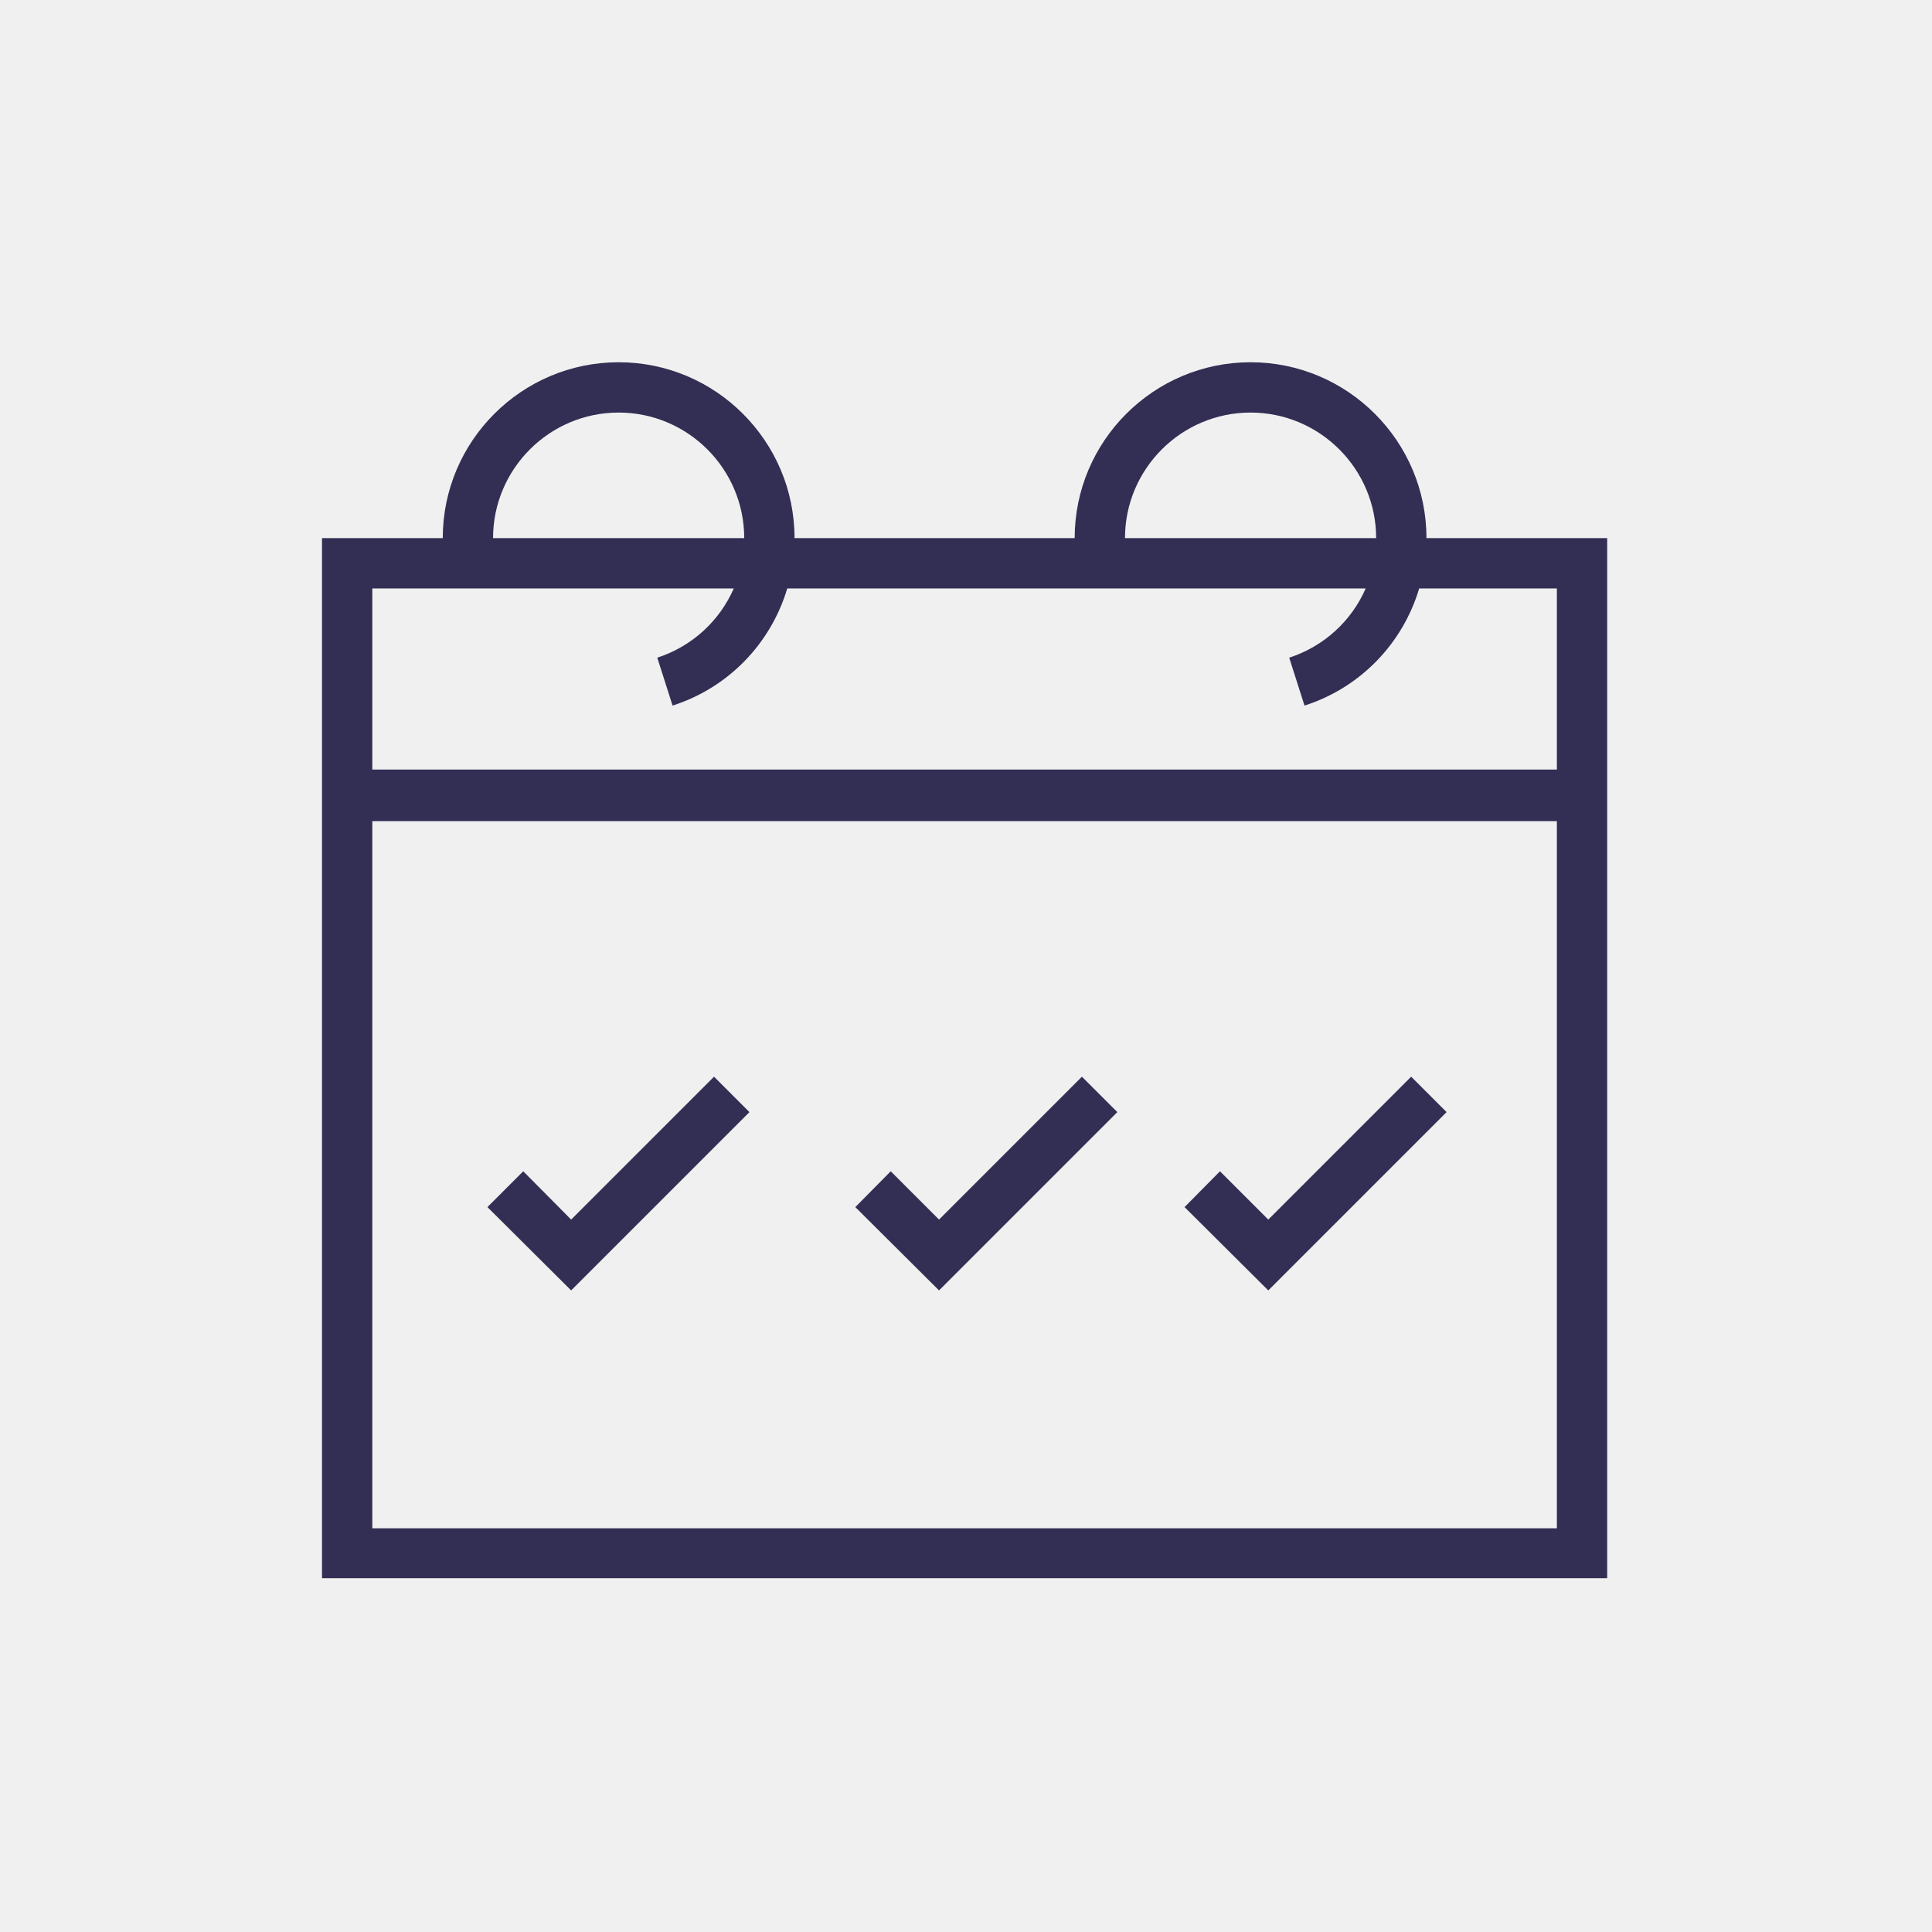
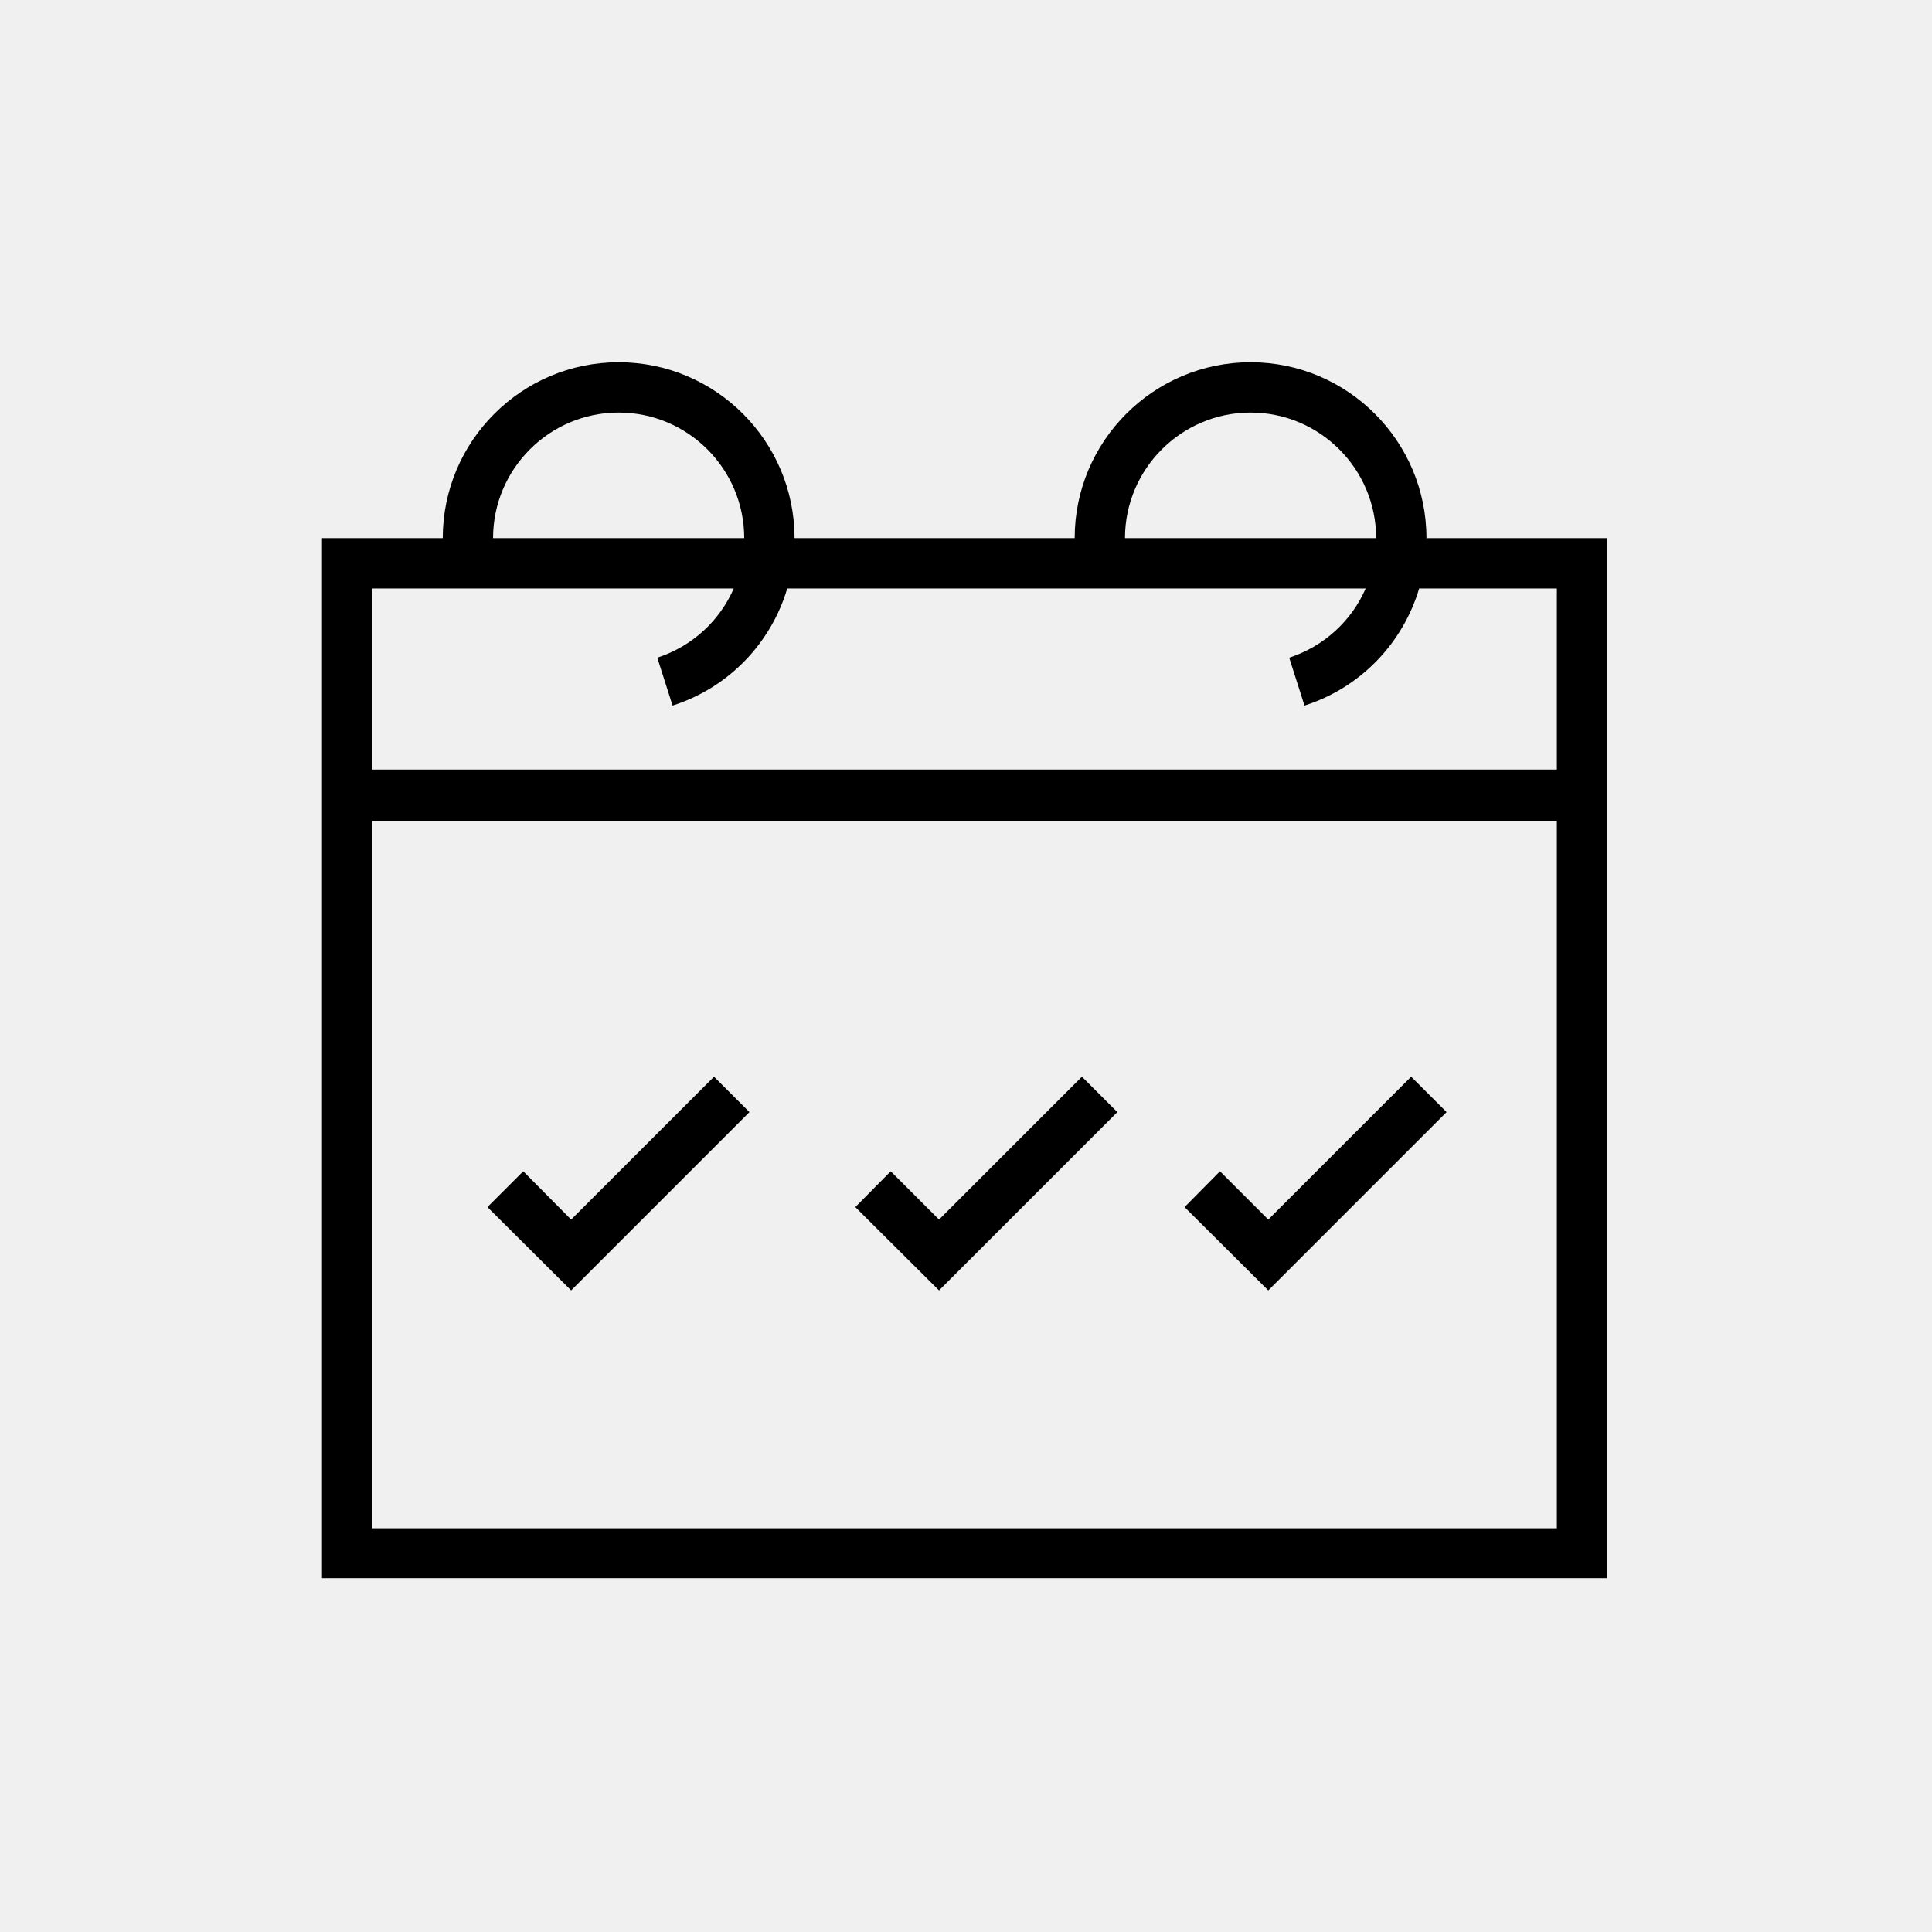
<svg xmlns="http://www.w3.org/2000/svg" viewBox="0 0 48 48" fill="none">
  <mask id="mask0" mask-type="alpha" maskUnits="userSpaceOnUse" x="8" y="9" width="32" height="31">
    <path fill-rule="evenodd" clip-rule="evenodd" d="M16.71 17.53L16.33 16.34C17.201 16.056 17.881 15.421 18.23 14.62H9.25V19.12H38.68V14.62H35.259C34.855 15.976 33.809 17.082 32.41 17.53L32.03 16.34C32.901 16.056 33.581 15.421 33.93 14.62H19.559C19.155 15.976 18.109 17.082 16.71 17.53ZM35.44 13.37L39.93 13.37V19.15V20.37V39.21H8V20.37V19.15V13.37L11 13.37C11 10.96 12.96 9 15.37 9C17.78 9 19.74 10.96 19.74 13.37H26.7C26.7 10.96 28.66 9 31.07 9C33.48 9 35.44 10.96 35.44 13.37ZM27.95 13.37C27.95 11.65 29.35 10.25 31.07 10.25C32.79 10.25 34.19 11.65 34.19 13.37H27.95ZM15.37 10.25C13.65 10.25 12.25 11.65 12.25 13.37H18.49C18.49 11.65 17.09 10.25 15.37 10.25ZM9.25 37.97H38.68V20.4H9.25V37.97ZM12.11 29.99L14.19 32.06L18.62 27.63L17.74 26.75L14.19 30.3L13 29.1L12.11 29.99ZM21.25 29.99L23.33 32.06L27.76 27.63L26.88 26.75L23.33 30.3L22.13 29.1L21.25 29.99ZM31.51 32.06L29.43 29.99L30.31 29.1L31.51 30.3L35.06 26.75L35.94 27.63L31.51 32.06Z" fill="white" />
  </mask>
  <g mask="url(#mask0)">
-     <rect x="1.585" y="0.97" width="44.484" height="44.484" fill="#332E54" />
+     <rect x="1.585" y="0.97" width="44.484" height="44.484" fill="currentColor" />
  </g>
</svg>
